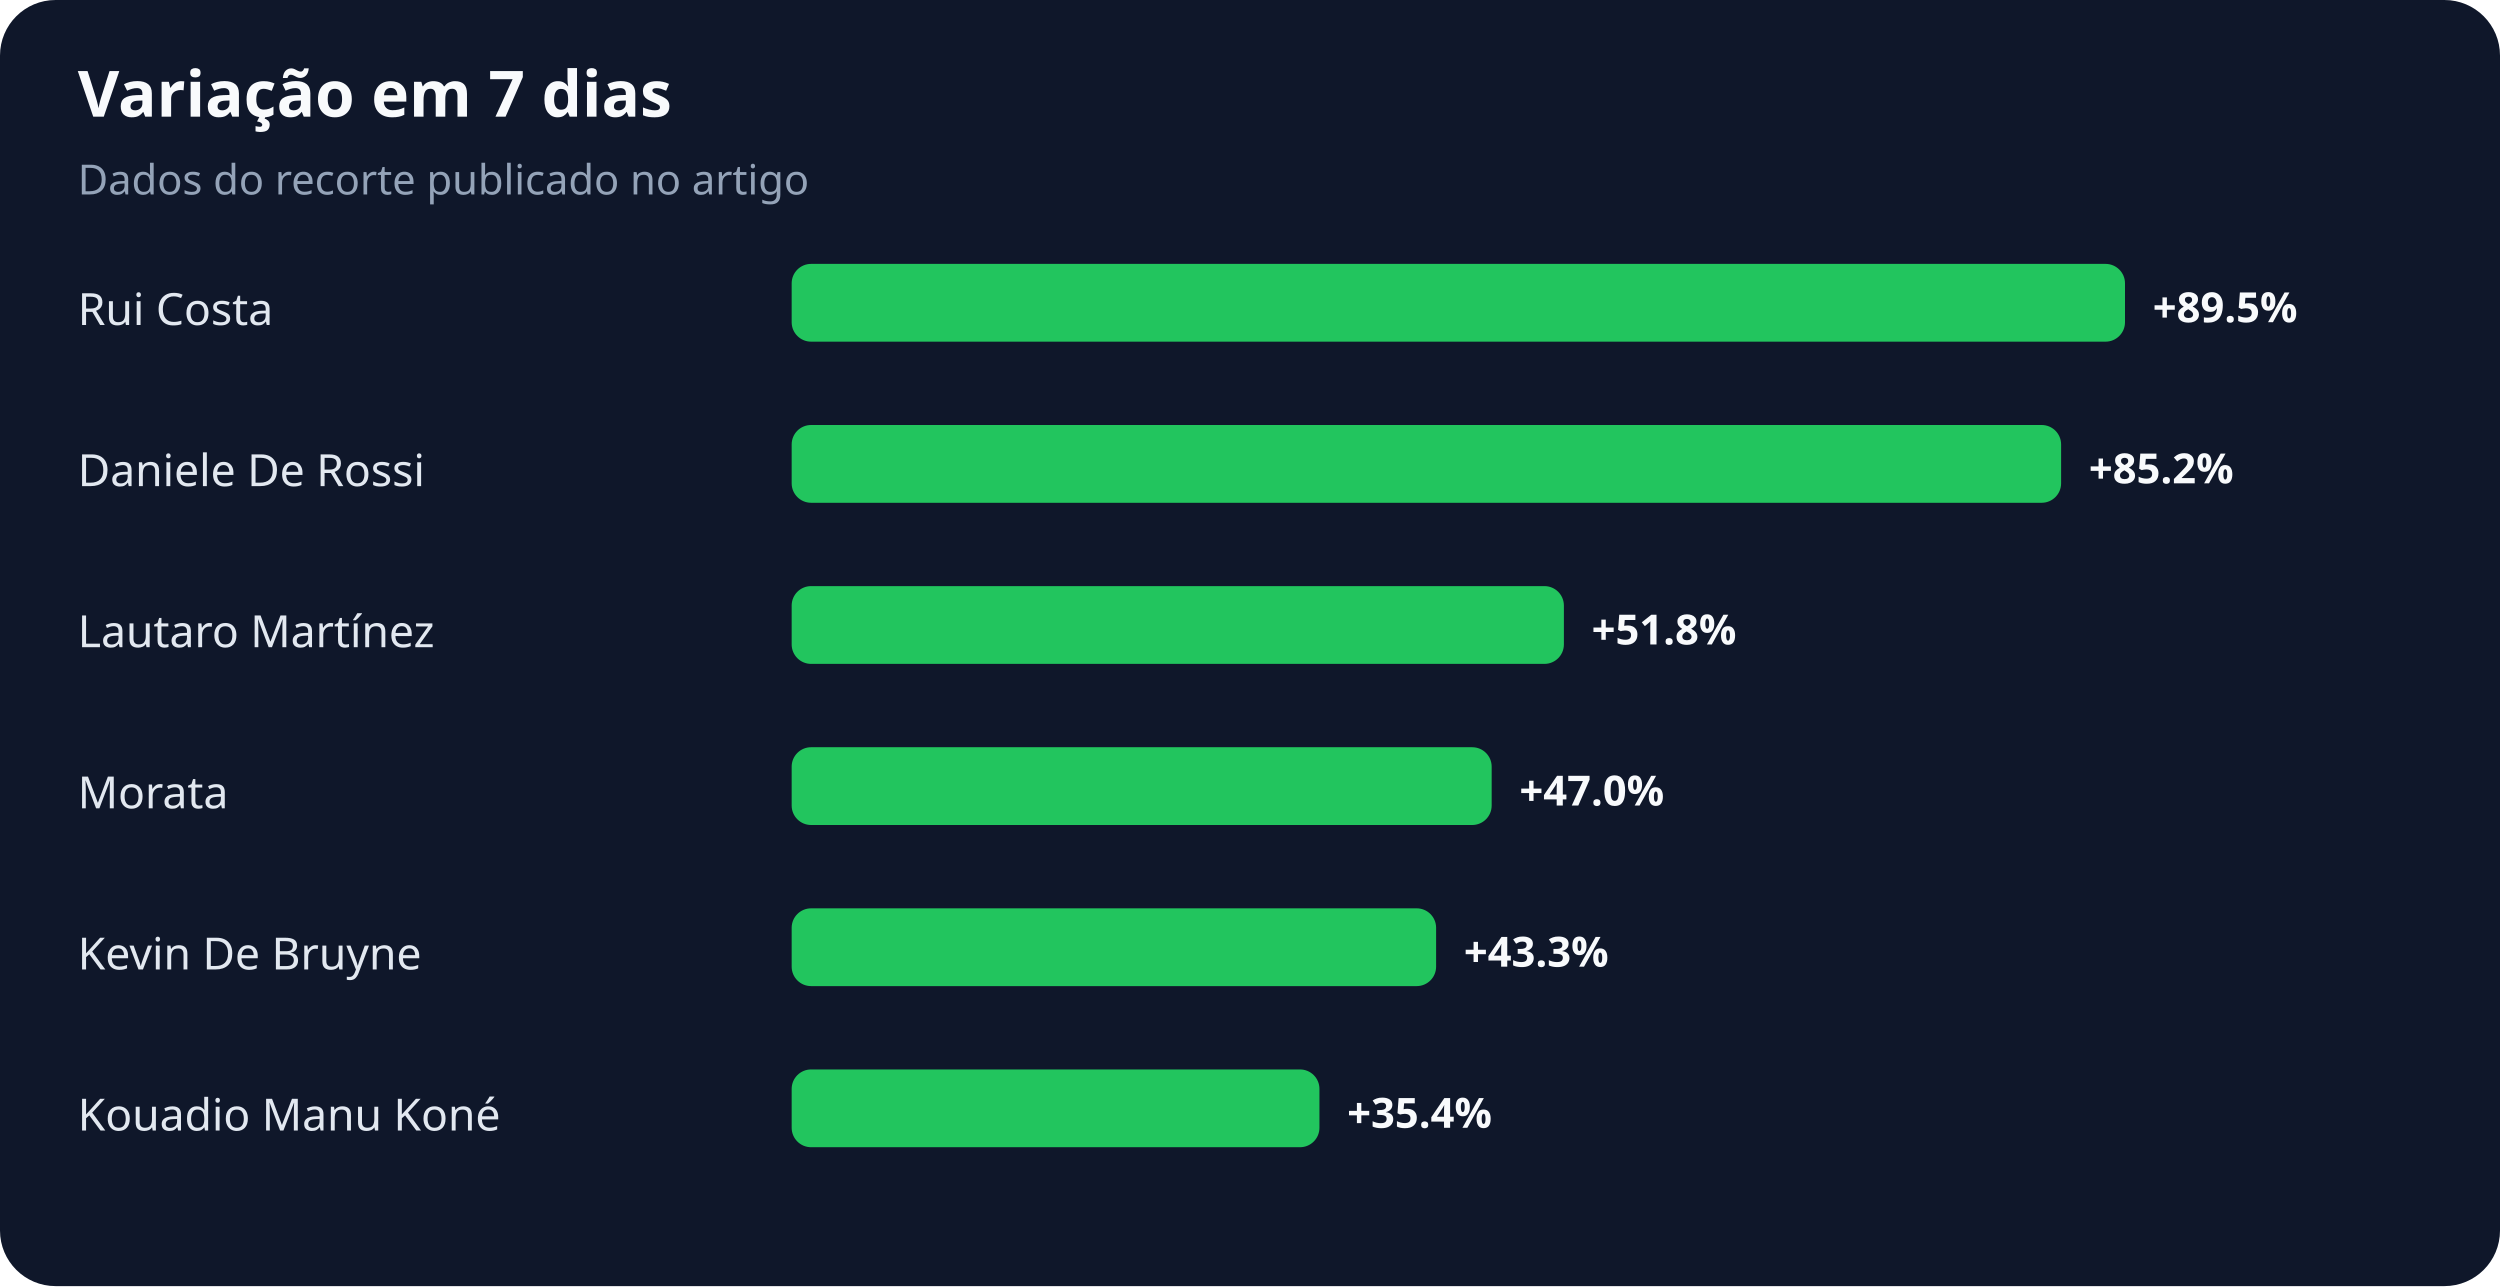
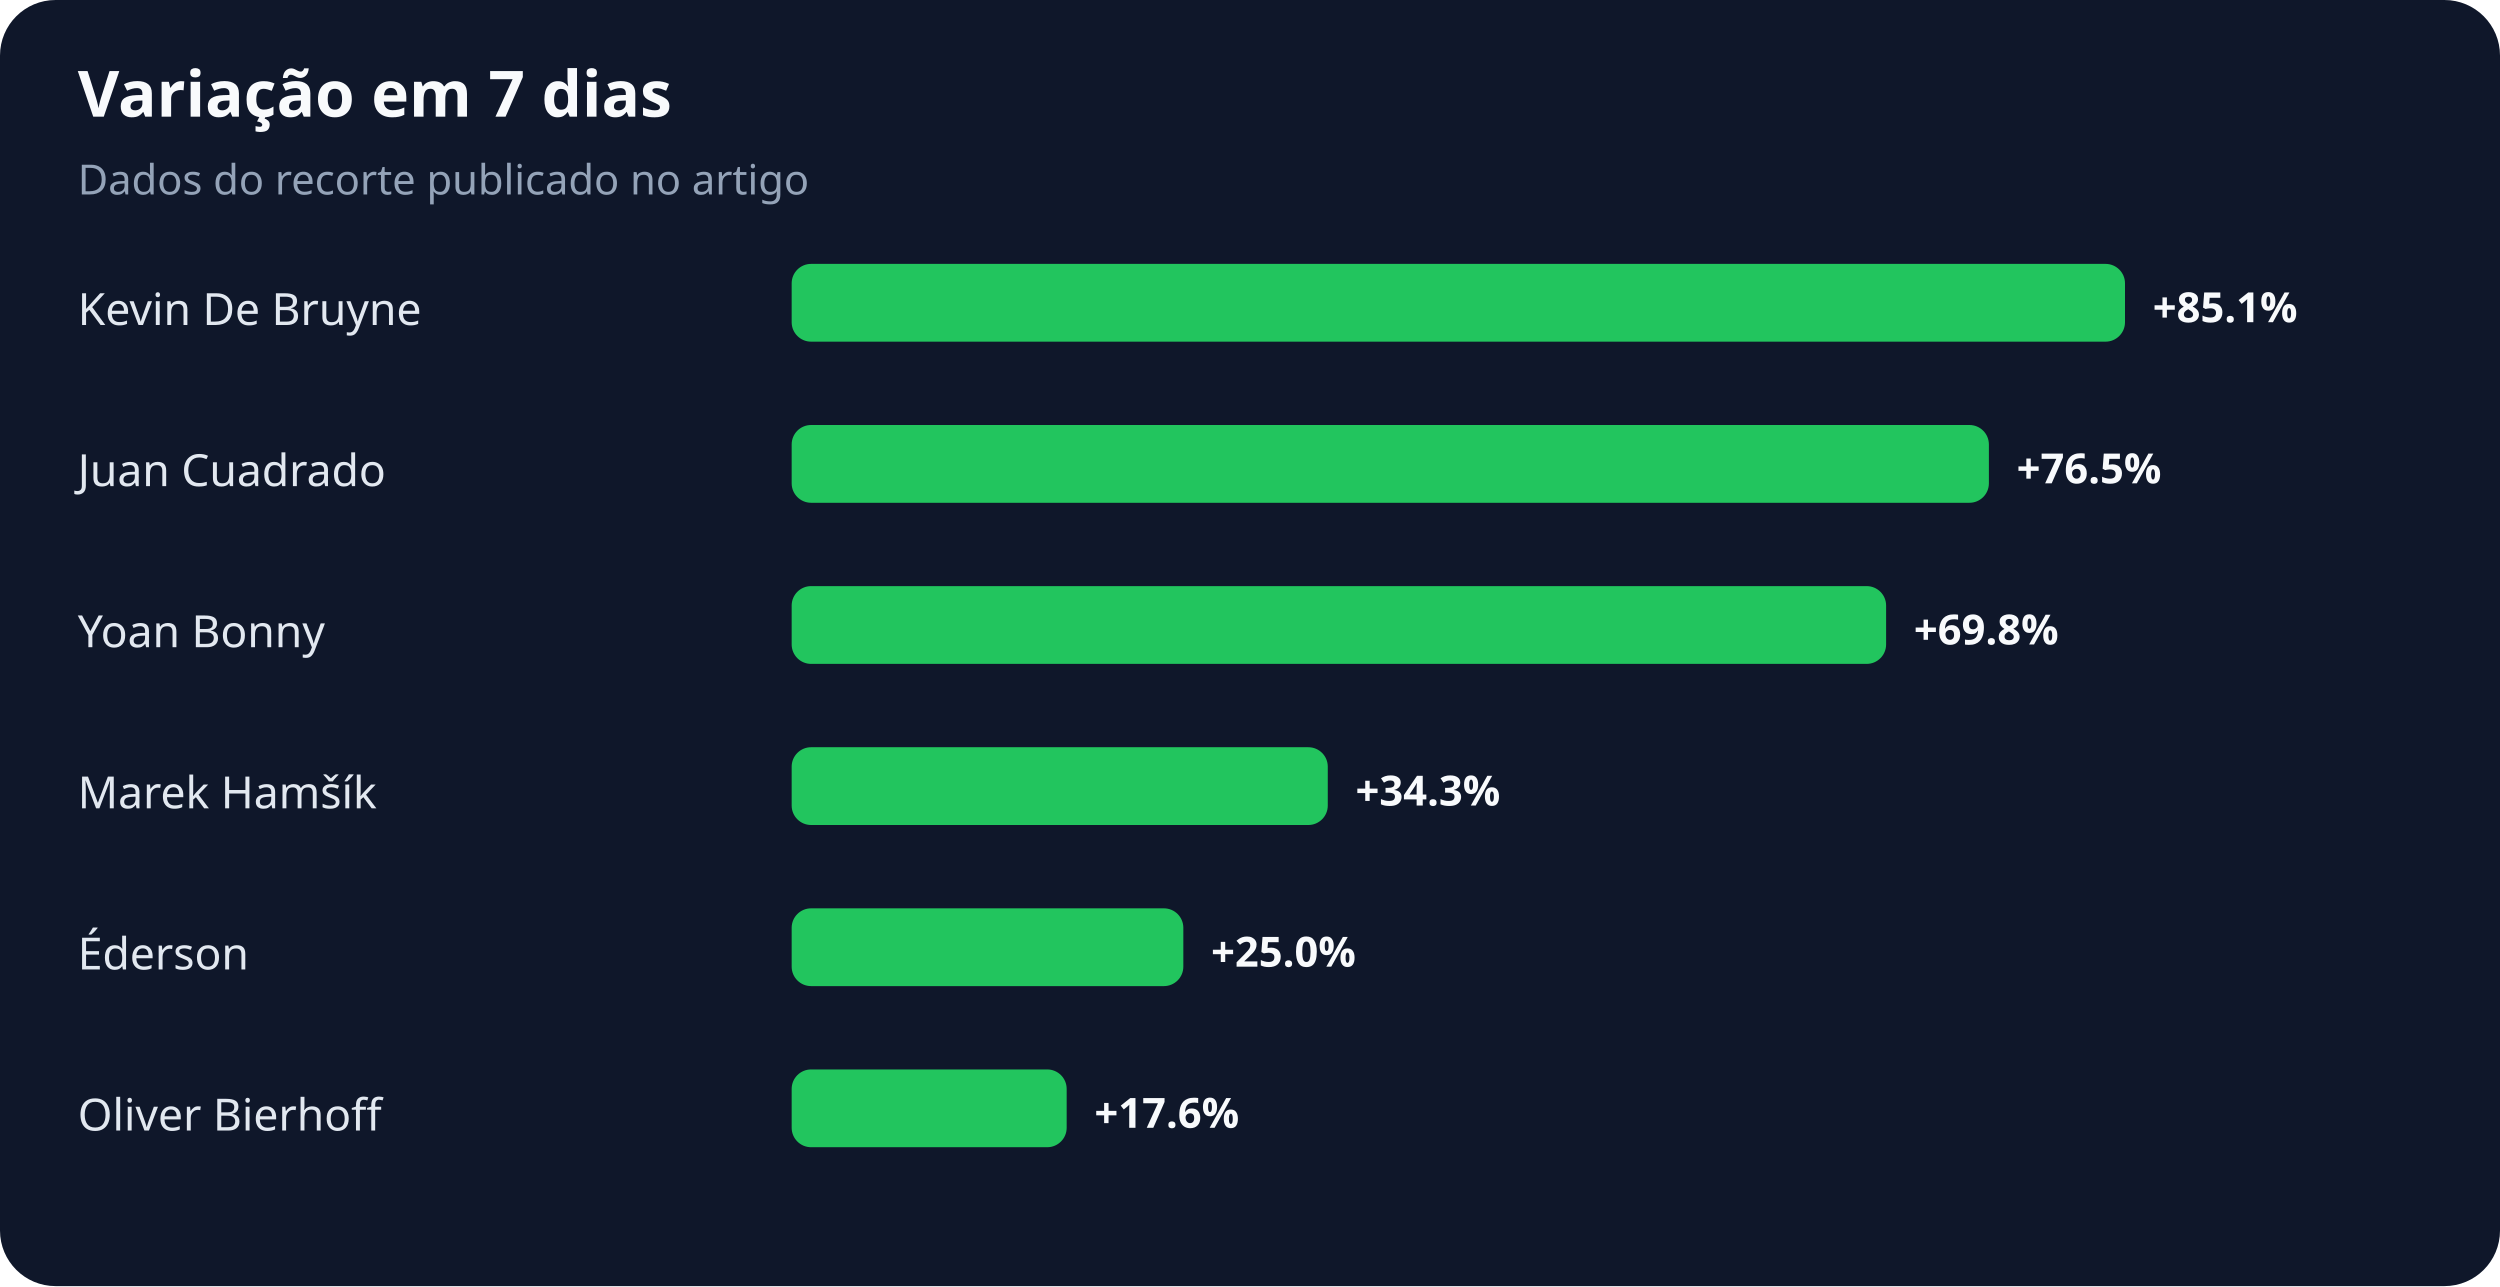
<svg xmlns="http://www.w3.org/2000/svg" width="900" height="463" viewBox="0 0 900 463" role="img" aria-labelledby="title desc">
  <rect width="100%" height="100%" rx="20" fill="#0f172a" />
  <text x="28" y="42" fill="#f8fafc" font-family="system-ui,sans-serif" font-size="23" font-weight="700">Variação em 7 dias</text>
  <text x="28" y="70" fill="#94a3b8" font-family="system-ui,sans-serif" font-size="15">Dados do recorte publicado no artigo</text>
-   <text x="28" y="117" fill="#e2e8f0" font-family="system-ui,sans-serif" font-size="16">Rui Costa</text>
+   <text x="28" y="117" fill="#e2e8f0" font-family="system-ui,sans-serif" font-size="16">Kevin De Bruyne</text>
  <rect x="285" y="95" width="480" height="28" rx="7" fill="#22c55e" />
-   <text x="775" y="116" fill="#f8fafc" font-family="system-ui,sans-serif" font-size="15" font-weight="700">+89.5%</text>
-   <text x="28" y="175" fill="#e2e8f0" font-family="system-ui,sans-serif" font-size="16">Daniele De Rossi</text>
-   <rect x="285" y="153" width="457" height="28" rx="7" fill="#22c55e" />
-   <text x="752" y="174" fill="#f8fafc" font-family="system-ui,sans-serif" font-size="15" font-weight="700">+85.2%</text>
-   <text x="28" y="233" fill="#e2e8f0" font-family="system-ui,sans-serif" font-size="16">Lautaro Martínez</text>
-   <rect x="285" y="211" width="278" height="28" rx="7" fill="#22c55e" />
-   <text x="573" y="232" fill="#f8fafc" font-family="system-ui,sans-serif" font-size="15" font-weight="700">+51.8%</text>
-   <text x="28" y="291" fill="#e2e8f0" font-family="system-ui,sans-serif" font-size="16">Morata</text>
-   <rect x="285" y="269" width="252" height="28" rx="7" fill="#22c55e" />
-   <text x="547" y="290" fill="#f8fafc" font-family="system-ui,sans-serif" font-size="15" font-weight="700">+47.0%</text>
-   <text x="28" y="349" fill="#e2e8f0" font-family="system-ui,sans-serif" font-size="16">Kevin De Bruyne</text>
-   <rect x="285" y="327" width="232" height="28" rx="7" fill="#22c55e" />
-   <text x="527" y="348" fill="#f8fafc" font-family="system-ui,sans-serif" font-size="15" font-weight="700">+43.3%</text>
-   <text x="28" y="407" fill="#e2e8f0" font-family="system-ui,sans-serif" font-size="16">Kouadio Manu Koné</text>
-   <rect x="285" y="385" width="190" height="28" rx="7" fill="#22c55e" />
-   <text x="485" y="406" fill="#f8fafc" font-family="system-ui,sans-serif" font-size="15" font-weight="700">+35.4%</text>
+   <text x="775" y="116" fill="#f8fafc" font-family="system-ui,sans-serif" font-size="15" font-weight="700">+85.1%</text>
+   <text x="28" y="175" fill="#e2e8f0" font-family="system-ui,sans-serif" font-size="16">Juan Cuadrado</text>
+   <rect x="285" y="153" width="431" height="28" rx="7" fill="#22c55e" />
+   <text x="726" y="174" fill="#f8fafc" font-family="system-ui,sans-serif" font-size="15" font-weight="700">+76.5%</text>
+   <text x="28" y="233" fill="#e2e8f0" font-family="system-ui,sans-serif" font-size="16">Yoan Bonny</text>
+   <rect x="285" y="211" width="394" height="28" rx="7" fill="#22c55e" />
+   <text x="689" y="232" fill="#f8fafc" font-family="system-ui,sans-serif" font-size="15" font-weight="700">+69.8%</text>
+   <text x="28" y="291" fill="#e2e8f0" font-family="system-ui,sans-serif" font-size="16">Marek Hamšík</text>
+   <rect x="285" y="269" width="193" height="28" rx="7" fill="#22c55e" />
+   <text x="488" y="290" fill="#f8fafc" font-family="system-ui,sans-serif" font-size="15" font-weight="700">+34.3%</text>
+   <text x="28" y="349" fill="#e2e8f0" font-family="system-ui,sans-serif" font-size="16">Éderson</text>
+   <rect x="285" y="327" width="141" height="28" rx="7" fill="#22c55e" />
+   <text x="436" y="348" fill="#f8fafc" font-family="system-ui,sans-serif" font-size="15" font-weight="700">+25.0%</text>
+   <text x="28" y="407" fill="#e2e8f0" font-family="system-ui,sans-serif" font-size="16">Oliver Bierhoff</text>
+   <rect x="285" y="385" width="99" height="28" rx="7" fill="#22c55e" />
+   <text x="394" y="406" fill="#f8fafc" font-family="system-ui,sans-serif" font-size="15" font-weight="700">+17.6%</text>
</svg>
